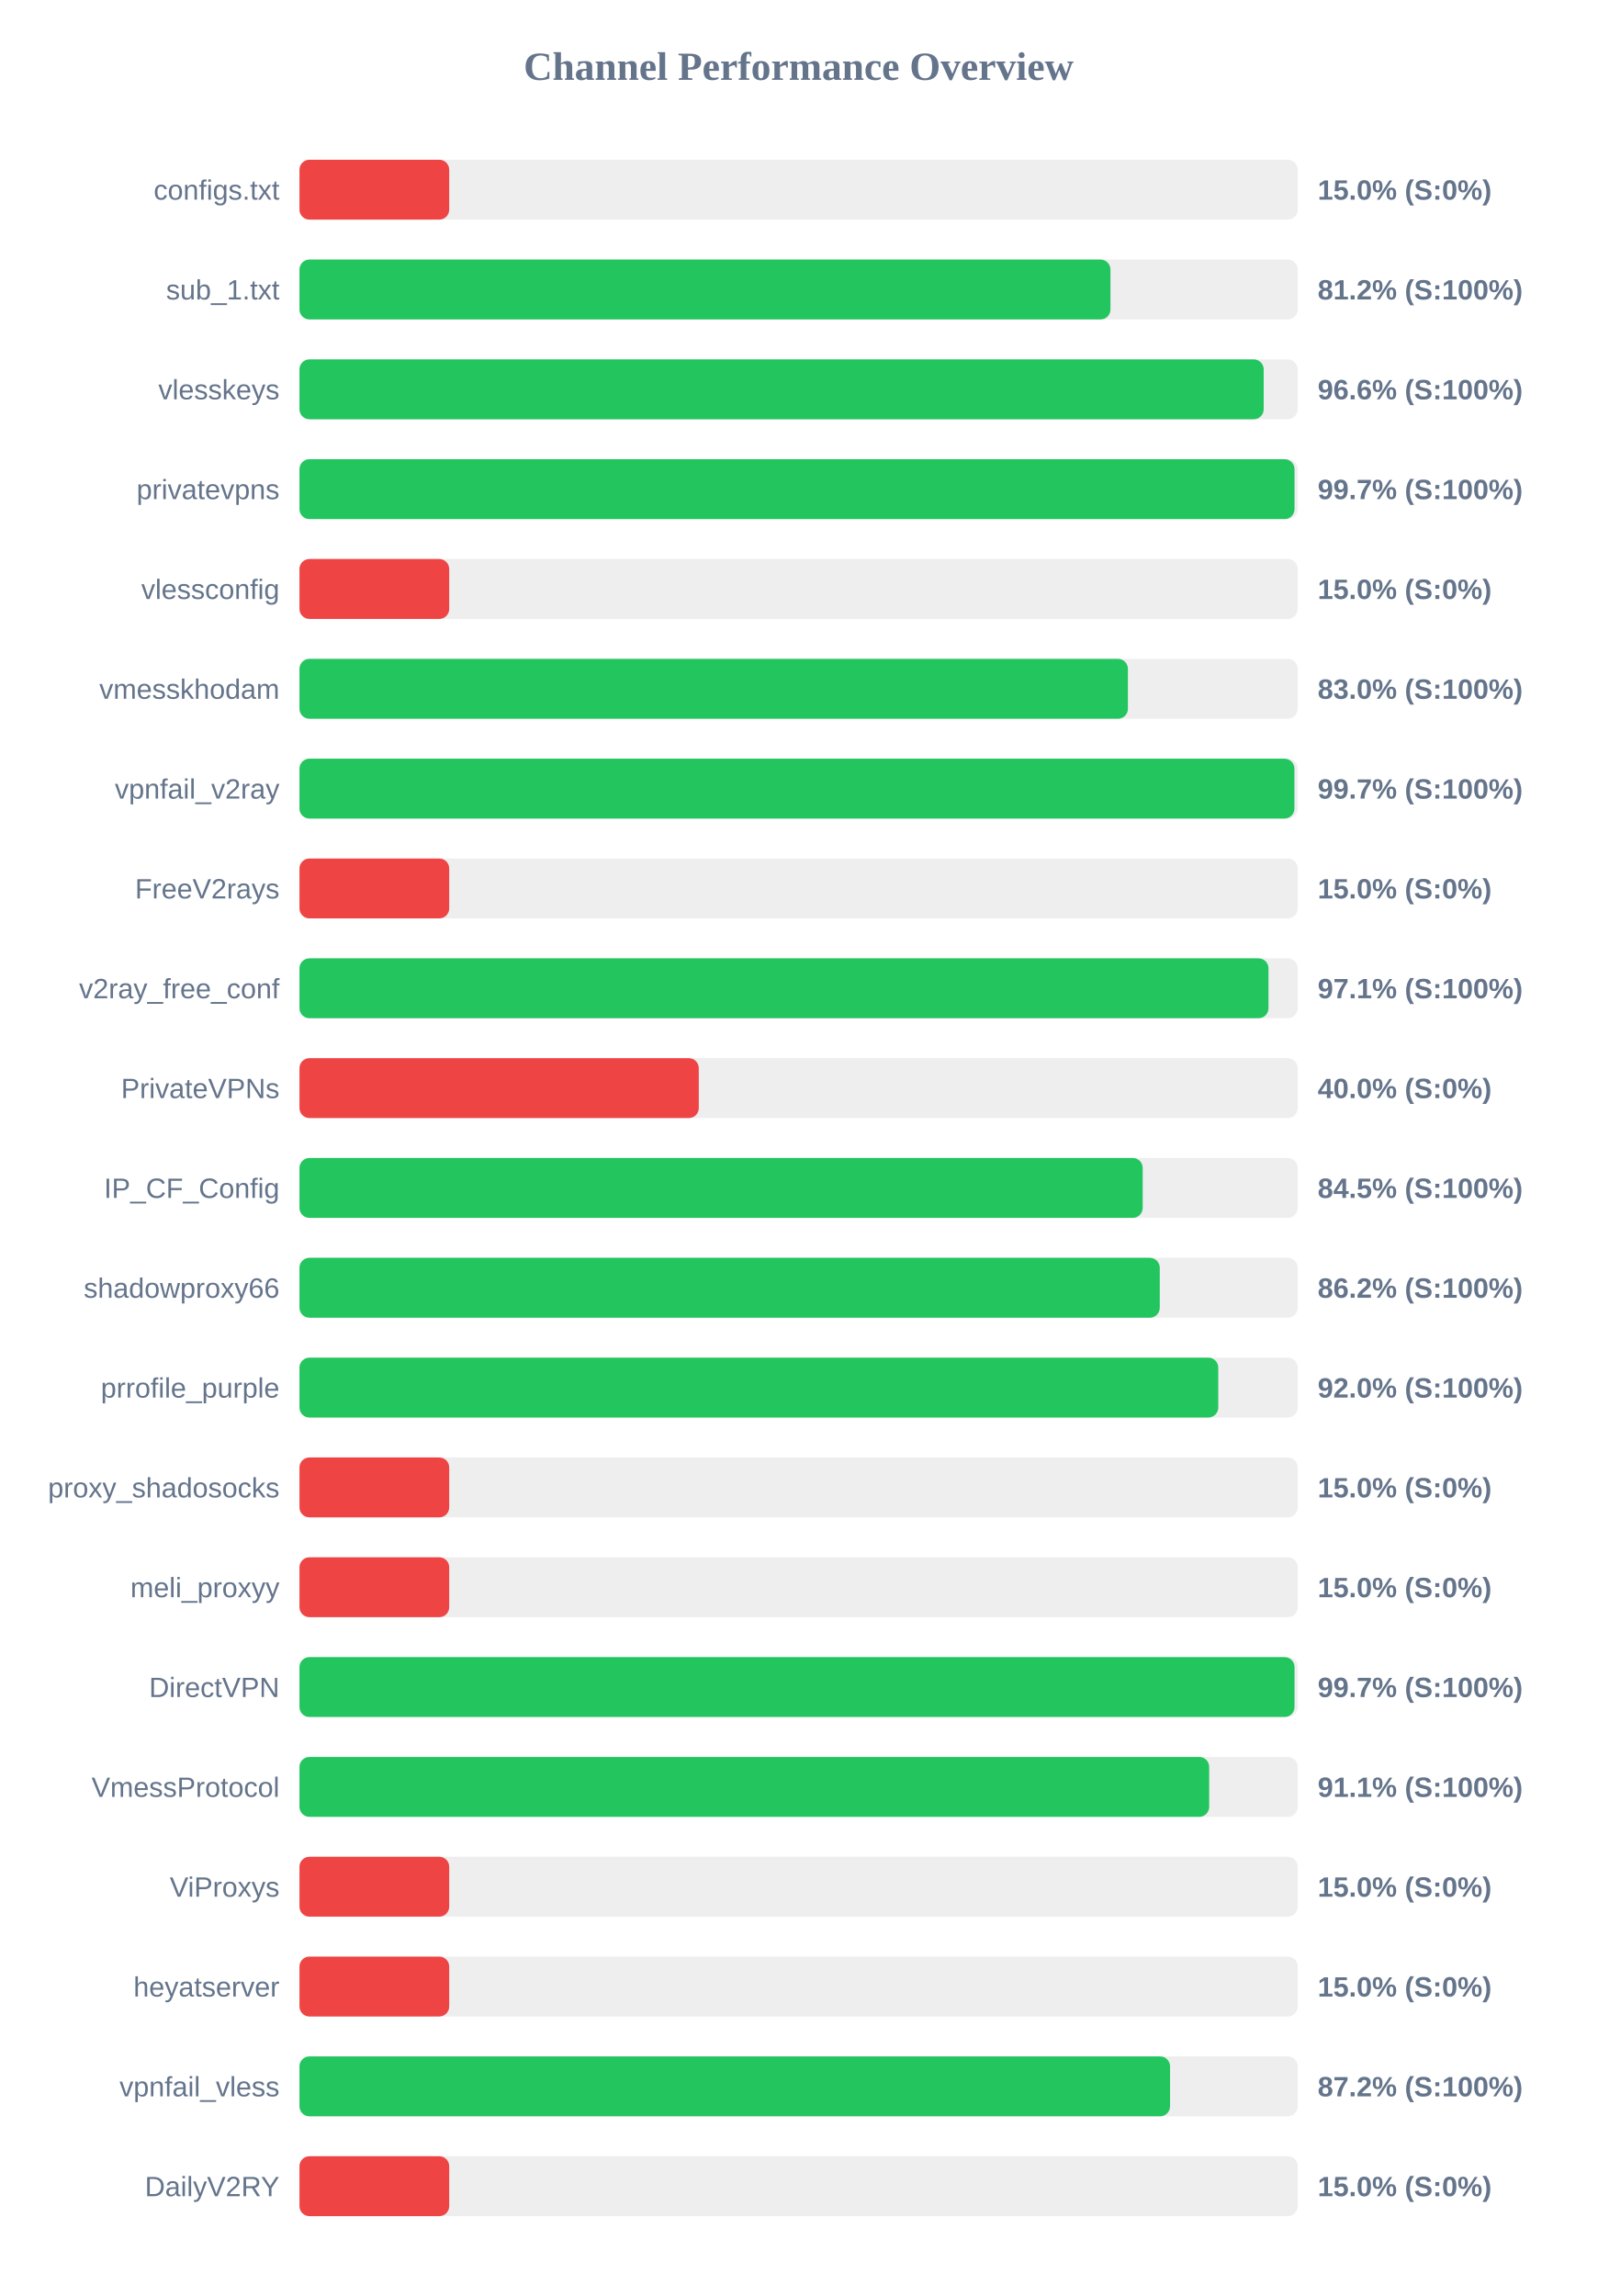
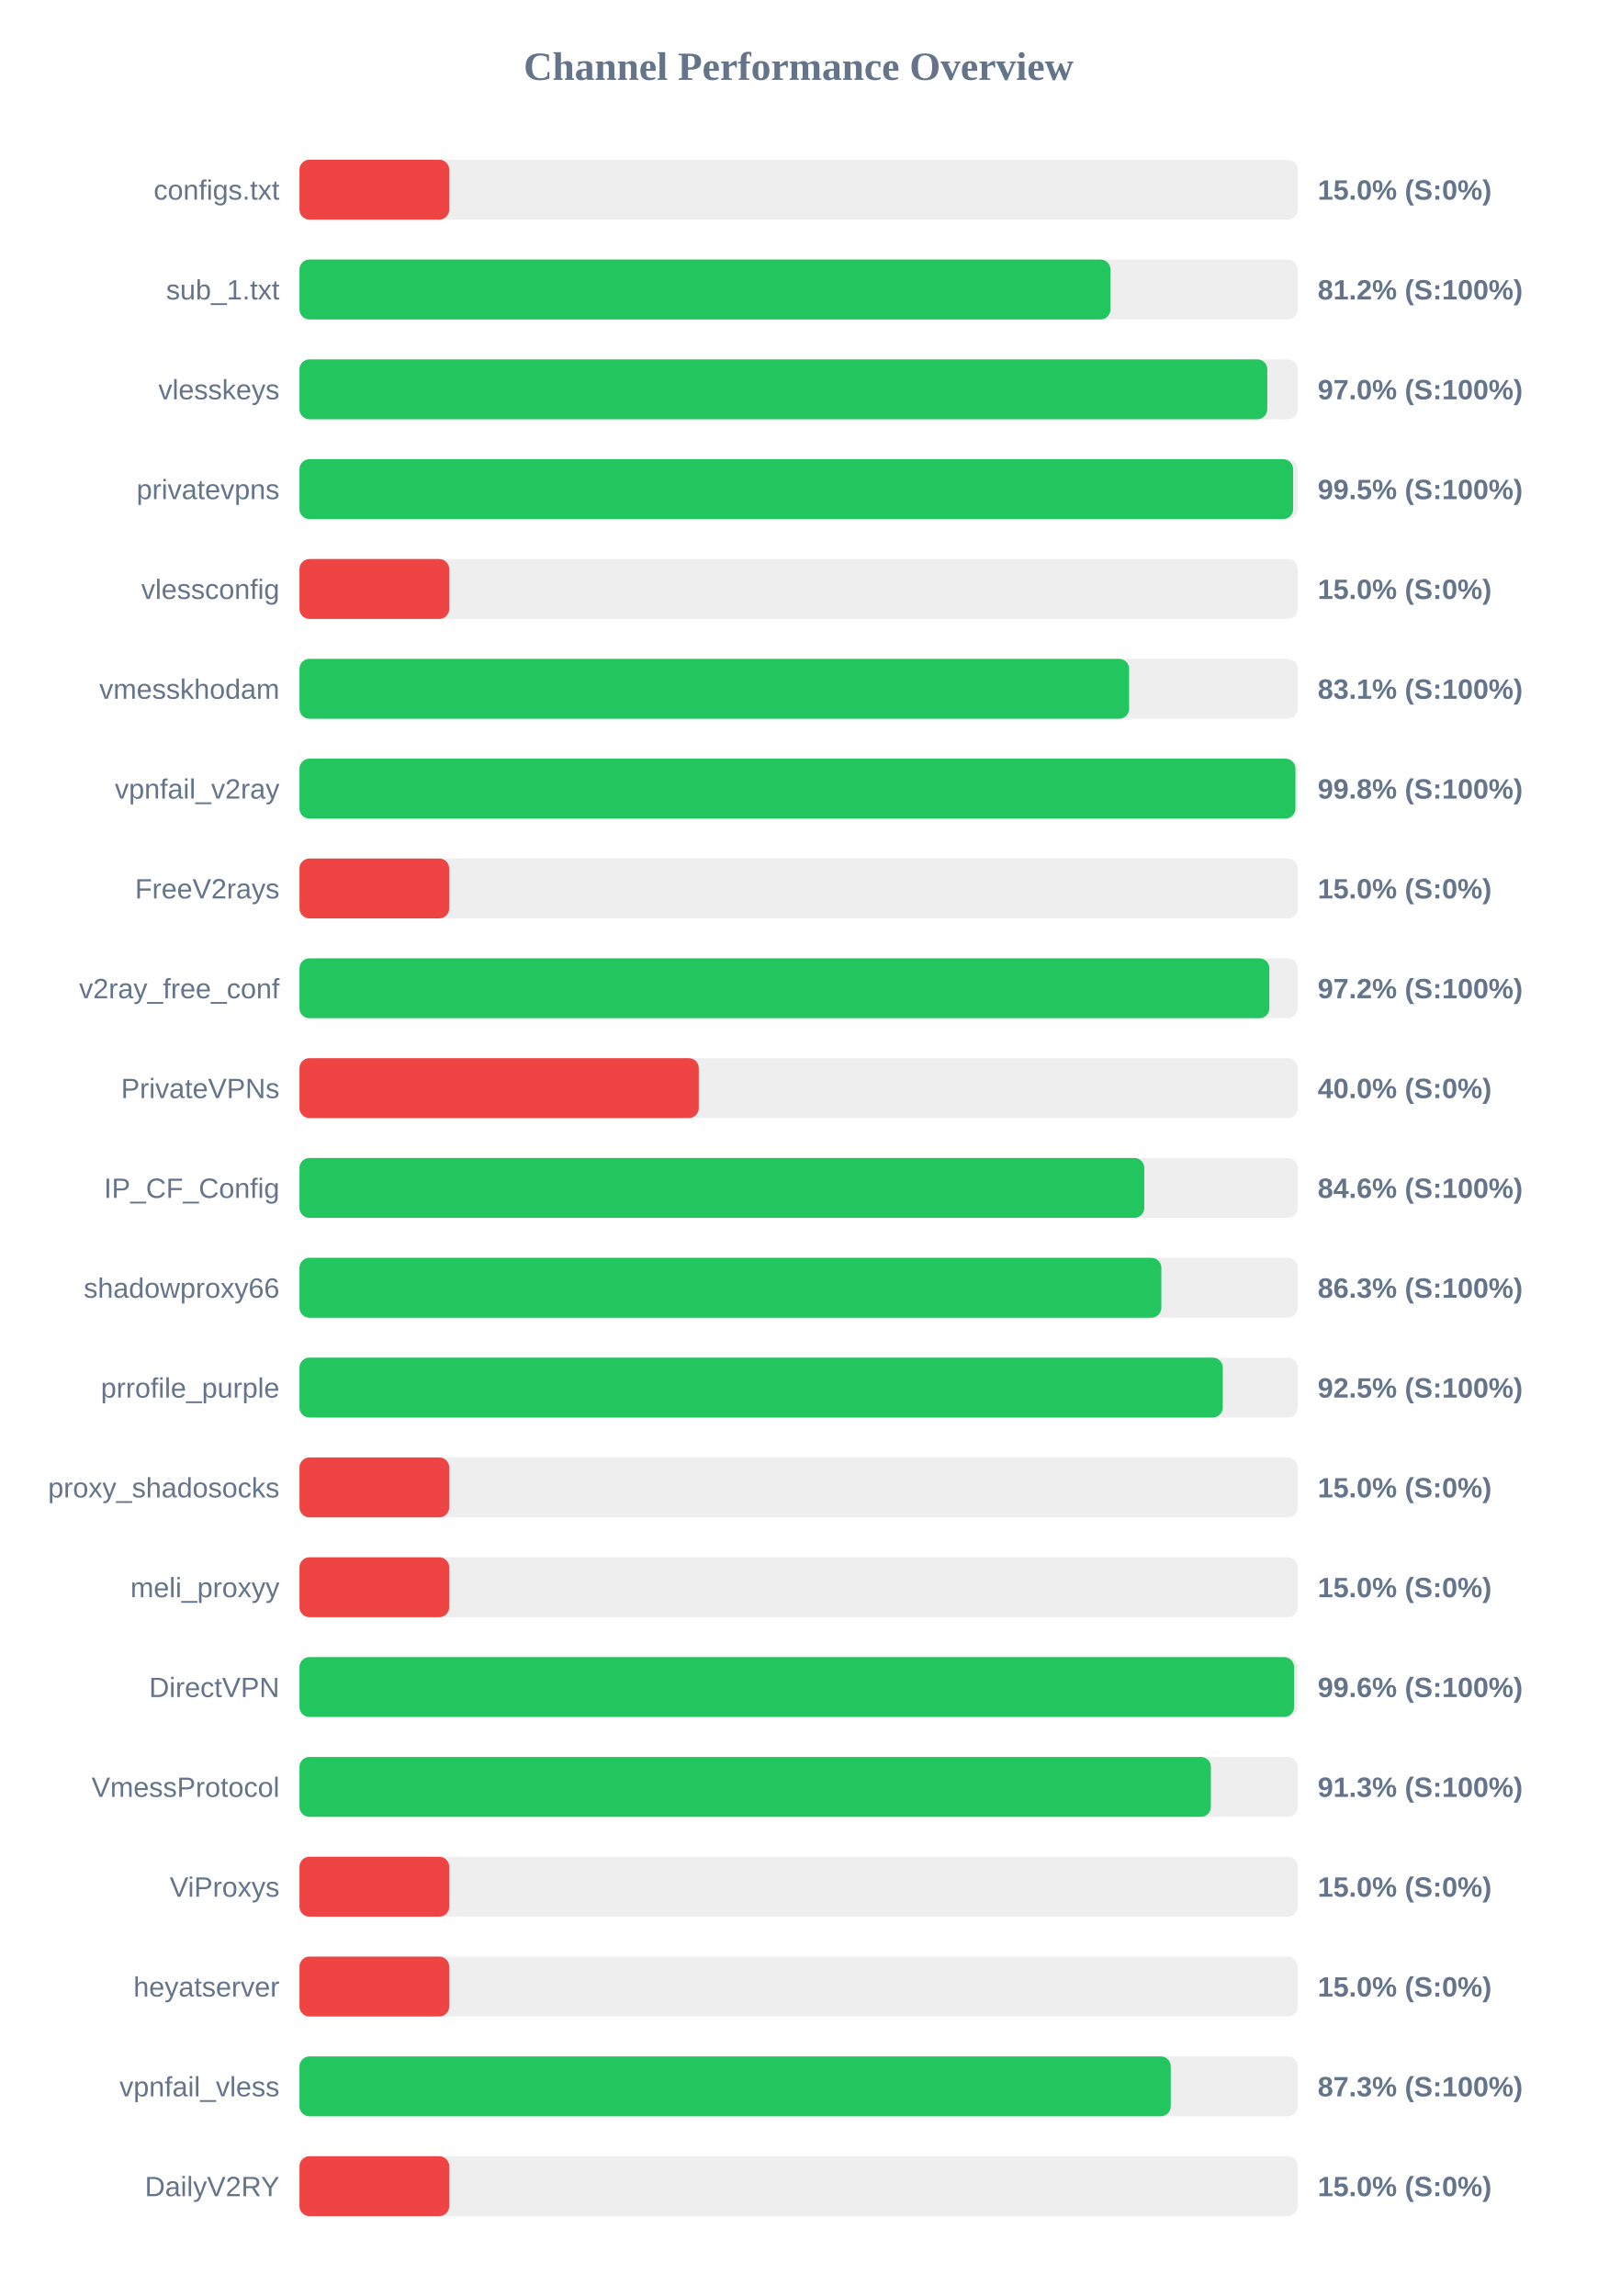
<svg xmlns="http://www.w3.org/2000/svg" width="800" height="1150" version="1.1">
  <style>
        .row { font: 14px Arial; fill: #64748b; }
        .score { font: bold 14px Arial; fill: #64748b; }
    </style>
  <text x="400" y="40" text-anchor="middle" font-size="20px" font-weight="bold" fill="#64748b">Channel Performance Overview</text>
  <rect x="150" y="80" width="500" height="30" fill="#eee" rx="5" />
  <rect x="150" y="80" width="75.0" height="30" fill="#ef4444" rx="5" />
  <text x="140" y="100" text-anchor="end" class="row">configs.txt</text>
  <text x="660" y="100" text-anchor="start" class="score">15.0% (S:0%)</text>
  <rect x="150" y="130" width="500" height="30" fill="#eee" rx="5" />
  <rect x="150" y="130" width="406.2" height="30" fill="#22c55e" rx="5" />
  <text x="140" y="150" text-anchor="end" class="row">sub_1.txt</text>
  <text x="660" y="150" text-anchor="start" class="score">81.2% (S:100%)</text>
  <rect x="150" y="180" width="500" height="30" fill="#eee" rx="5" />
-   <rect x="150" y="180" width="482.95" height="30" fill="#22c55e" rx="5" />
+   <rect x="150" y="180" width="484.75" height="30" fill="#22c55e" rx="5" />
  <text x="140" y="200" text-anchor="end" class="row">vlesskeys</text>
-   <text x="660" y="200" text-anchor="start" class="score">96.6% (S:100%)</text>
+   <text x="660" y="200" text-anchor="start" class="score">97.0% (S:100%)</text>
  <rect x="150" y="230" width="500" height="30" fill="#eee" rx="5" />
-   <rect x="150" y="230" width="498.4" height="30" fill="#22c55e" rx="5" />
+   <rect x="150" y="230" width="497.7" height="30" fill="#22c55e" rx="5" />
  <text x="140" y="250" text-anchor="end" class="row">privatevpns</text>
-   <text x="660" y="250" text-anchor="start" class="score">99.7% (S:100%)</text>
+   <text x="660" y="250" text-anchor="start" class="score">99.5% (S:100%)</text>
  <rect x="150" y="280" width="500" height="30" fill="#eee" rx="5" />
  <rect x="150" y="280" width="75.0" height="30" fill="#ef4444" rx="5" />
  <text x="140" y="300" text-anchor="end" class="row">vlessconfig</text>
  <text x="660" y="300" text-anchor="start" class="score">15.0% (S:0%)</text>
  <rect x="150" y="330" width="500" height="30" fill="#eee" rx="5" />
-   <rect x="150" y="330" width="414.95" height="30" fill="#22c55e" rx="5" />
+   <rect x="150" y="330" width="415.55" height="30" fill="#22c55e" rx="5" />
  <text x="140" y="350" text-anchor="end" class="row">vmesskhodam</text>
-   <text x="660" y="350" text-anchor="start" class="score">83.0% (S:100%)</text>
+   <text x="660" y="350" text-anchor="start" class="score">83.1% (S:100%)</text>
  <rect x="150" y="380" width="500" height="30" fill="#eee" rx="5" />
-   <rect x="150" y="380" width="498.35" height="30" fill="#22c55e" rx="5" />
+   <rect x="150" y="380" width="498.85" height="30" fill="#22c55e" rx="5" />
  <text x="140" y="400" text-anchor="end" class="row">vpnfail_v2ray</text>
-   <text x="660" y="400" text-anchor="start" class="score">99.7% (S:100%)</text>
+   <text x="660" y="400" text-anchor="start" class="score">99.8% (S:100%)</text>
  <rect x="150" y="430" width="500" height="30" fill="#eee" rx="5" />
  <rect x="150" y="430" width="75.0" height="30" fill="#ef4444" rx="5" />
  <text x="140" y="450" text-anchor="end" class="row">FreeV2rays</text>
  <text x="660" y="450" text-anchor="start" class="score">15.0% (S:0%)</text>
  <rect x="150" y="480" width="500" height="30" fill="#eee" rx="5" />
-   <rect x="150" y="480" width="485.35" height="30" fill="#22c55e" rx="5" />
+   <rect x="150" y="480" width="485.8" height="30" fill="#22c55e" rx="5" />
  <text x="140" y="500" text-anchor="end" class="row">v2ray_free_conf</text>
-   <text x="660" y="500" text-anchor="start" class="score">97.1% (S:100%)</text>
+   <text x="660" y="500" text-anchor="start" class="score">97.2% (S:100%)</text>
  <rect x="150" y="530" width="500" height="30" fill="#eee" rx="5" />
  <rect x="150" y="530" width="200.0" height="30" fill="#ef4444" rx="5" />
  <text x="140" y="550" text-anchor="end" class="row">PrivateVPNs</text>
  <text x="660" y="550" text-anchor="start" class="score">40.0% (S:0%)</text>
  <rect x="150" y="580" width="500" height="30" fill="#eee" rx="5" />
-   <rect x="150" y="580" width="422.35" height="30" fill="#22c55e" rx="5" />
+   <rect x="150" y="580" width="423.15" height="30" fill="#22c55e" rx="5" />
  <text x="140" y="600" text-anchor="end" class="row">IP_CF_Config</text>
-   <text x="660" y="600" text-anchor="start" class="score">84.5% (S:100%)</text>
+   <text x="660" y="600" text-anchor="start" class="score">84.6% (S:100%)</text>
  <rect x="150" y="630" width="500" height="30" fill="#eee" rx="5" />
-   <rect x="150" y="630" width="430.9" height="30" fill="#22c55e" rx="5" />
+   <rect x="150" y="630" width="431.7" height="30" fill="#22c55e" rx="5" />
  <text x="140" y="650" text-anchor="end" class="row">shadowproxy66</text>
-   <text x="660" y="650" text-anchor="start" class="score">86.2% (S:100%)</text>
+   <text x="660" y="650" text-anchor="start" class="score">86.3% (S:100%)</text>
  <rect x="150" y="680" width="500" height="30" fill="#eee" rx="5" />
-   <rect x="150" y="680" width="460.2" height="30" fill="#22c55e" rx="5" />
+   <rect x="150" y="680" width="462.45" height="30" fill="#22c55e" rx="5" />
  <text x="140" y="700" text-anchor="end" class="row">prrofile_purple</text>
-   <text x="660" y="700" text-anchor="start" class="score">92.0% (S:100%)</text>
+   <text x="660" y="700" text-anchor="start" class="score">92.5% (S:100%)</text>
  <rect x="150" y="730" width="500" height="30" fill="#eee" rx="5" />
  <rect x="150" y="730" width="75.0" height="30" fill="#ef4444" rx="5" />
  <text x="140" y="750" text-anchor="end" class="row">proxy_shadosocks</text>
  <text x="660" y="750" text-anchor="start" class="score">15.0% (S:0%)</text>
  <rect x="150" y="780" width="500" height="30" fill="#eee" rx="5" />
  <rect x="150" y="780" width="75.0" height="30" fill="#ef4444" rx="5" />
  <text x="140" y="800" text-anchor="end" class="row">meli_proxyy</text>
  <text x="660" y="800" text-anchor="start" class="score">15.0% (S:0%)</text>
  <rect x="150" y="830" width="500" height="30" fill="#eee" rx="5" />
-   <rect x="150" y="830" width="498.4" height="30" fill="#22c55e" rx="5" />
+   <rect x="150" y="830" width="498.2" height="30" fill="#22c55e" rx="5" />
  <text x="140" y="850" text-anchor="end" class="row">DirectVPN</text>
-   <text x="660" y="850" text-anchor="start" class="score">99.7% (S:100%)</text>
+   <text x="660" y="850" text-anchor="start" class="score">99.6% (S:100%)</text>
  <rect x="150" y="880" width="500" height="30" fill="#eee" rx="5" />
-   <rect x="150" y="880" width="455.65" height="30" fill="#22c55e" rx="5" />
+   <rect x="150" y="880" width="456.5" height="30" fill="#22c55e" rx="5" />
  <text x="140" y="900" text-anchor="end" class="row">VmessProtocol</text>
-   <text x="660" y="900" text-anchor="start" class="score">91.1% (S:100%)</text>
+   <text x="660" y="900" text-anchor="start" class="score">91.3% (S:100%)</text>
  <rect x="150" y="930" width="500" height="30" fill="#eee" rx="5" />
  <rect x="150" y="930" width="75.0" height="30" fill="#ef4444" rx="5" />
  <text x="140" y="950" text-anchor="end" class="row">ViProxys</text>
  <text x="660" y="950" text-anchor="start" class="score">15.0% (S:0%)</text>
  <rect x="150" y="980" width="500" height="30" fill="#eee" rx="5" />
  <rect x="150" y="980" width="75.0" height="30" fill="#ef4444" rx="5" />
  <text x="140" y="1000" text-anchor="end" class="row">heyatserver</text>
  <text x="660" y="1000" text-anchor="start" class="score">15.0% (S:0%)</text>
  <rect x="150" y="1030" width="500" height="30" fill="#eee" rx="5" />
-   <rect x="150" y="1030" width="436.05" height="30" fill="#22c55e" rx="5" />
+   <rect x="150" y="1030" width="436.4" height="30" fill="#22c55e" rx="5" />
  <text x="140" y="1050" text-anchor="end" class="row">vpnfail_vless</text>
-   <text x="660" y="1050" text-anchor="start" class="score">87.2% (S:100%)</text>
+   <text x="660" y="1050" text-anchor="start" class="score">87.3% (S:100%)</text>
  <rect x="150" y="1080" width="500" height="30" fill="#eee" rx="5" />
  <rect x="150" y="1080" width="75.0" height="30" fill="#ef4444" rx="5" />
  <text x="140" y="1100" text-anchor="end" class="row">DailyV2RY</text>
  <text x="660" y="1100" text-anchor="start" class="score">15.0% (S:0%)</text>
</svg>
